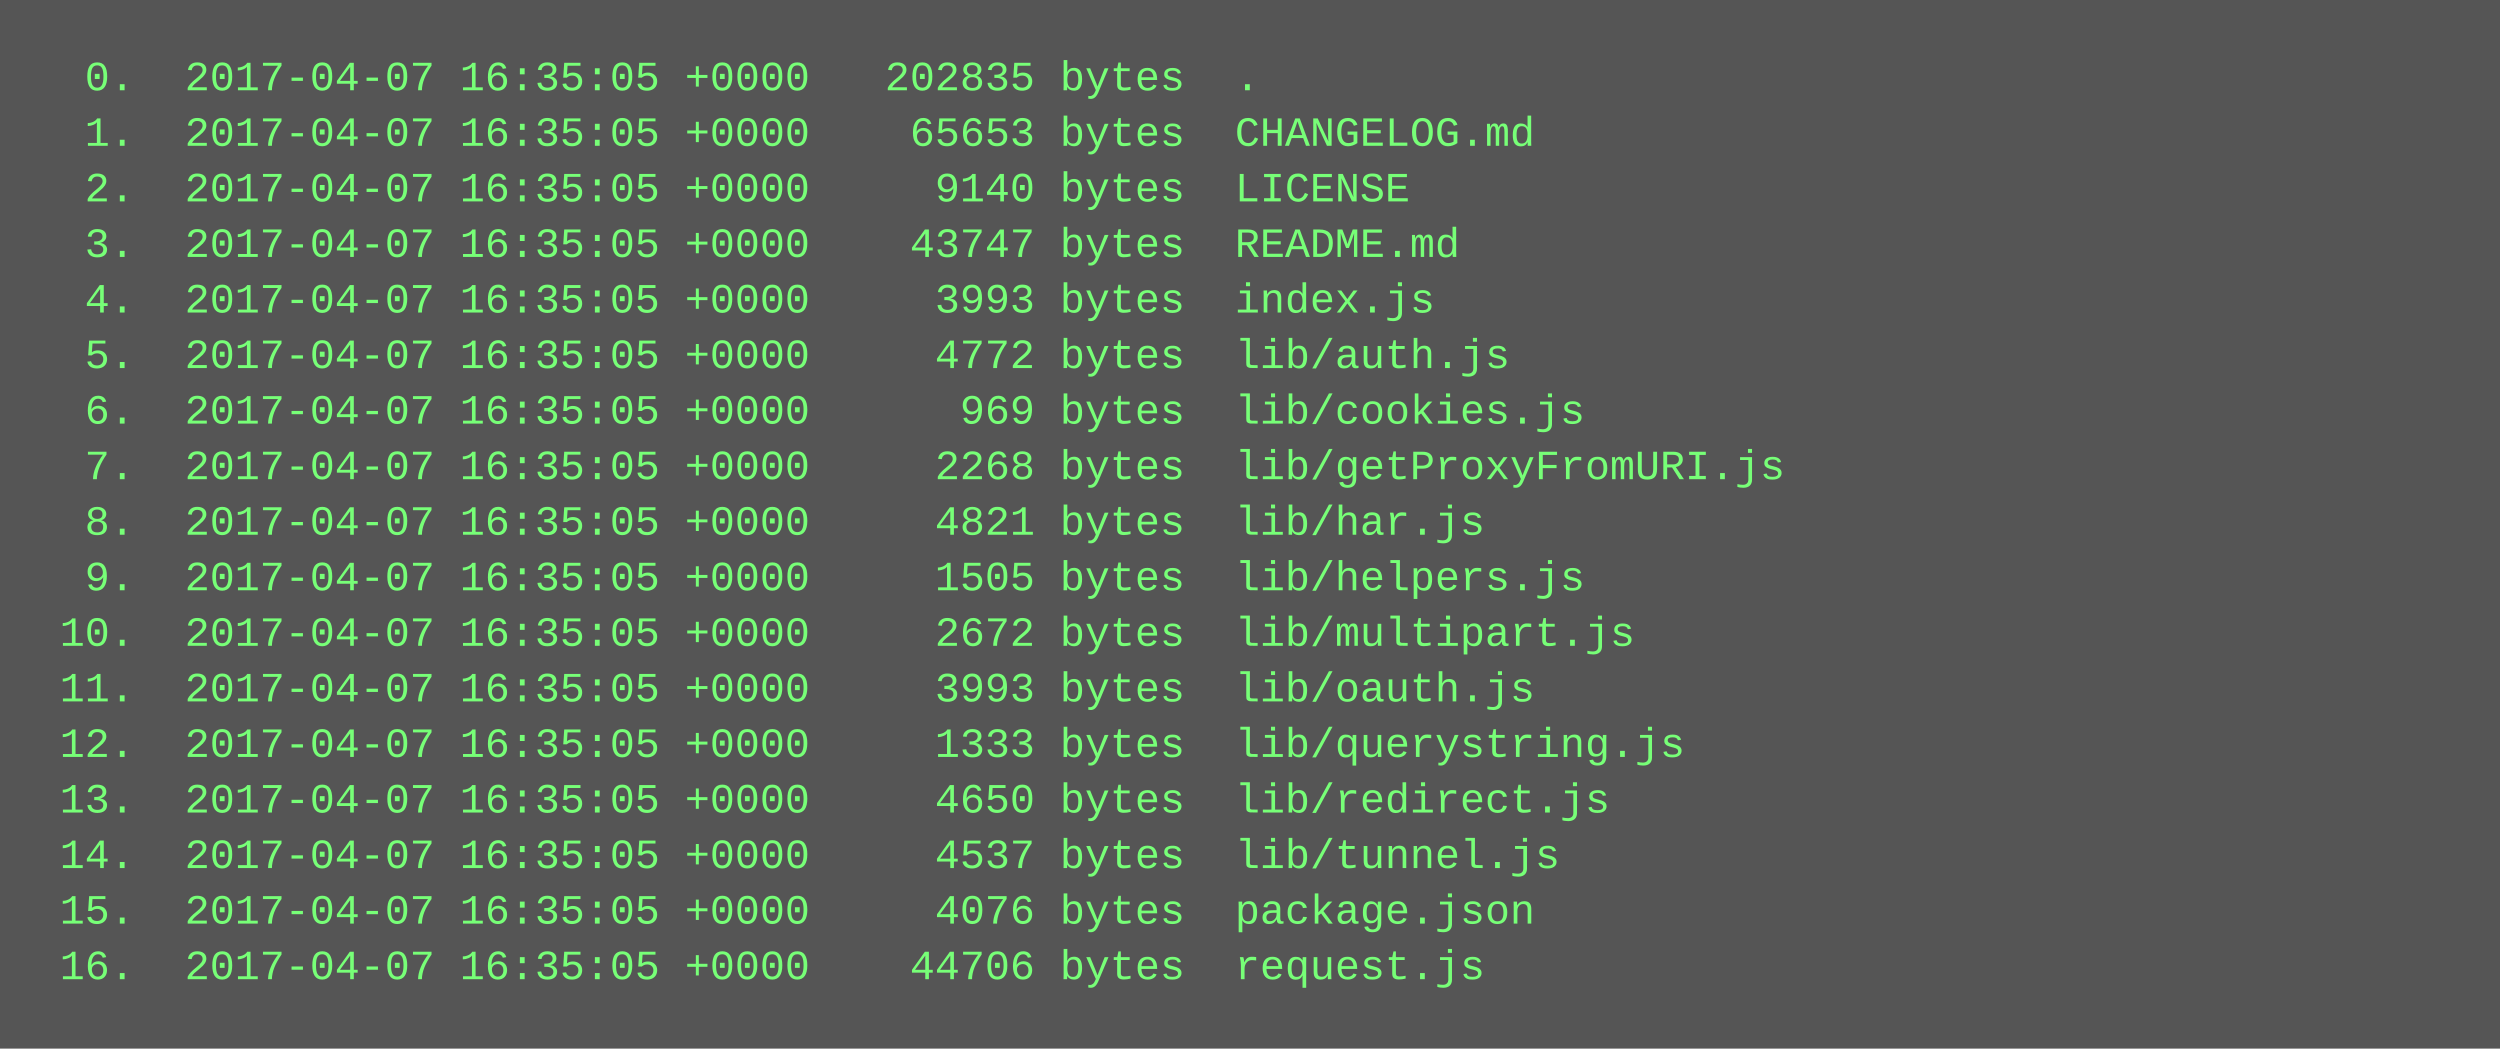
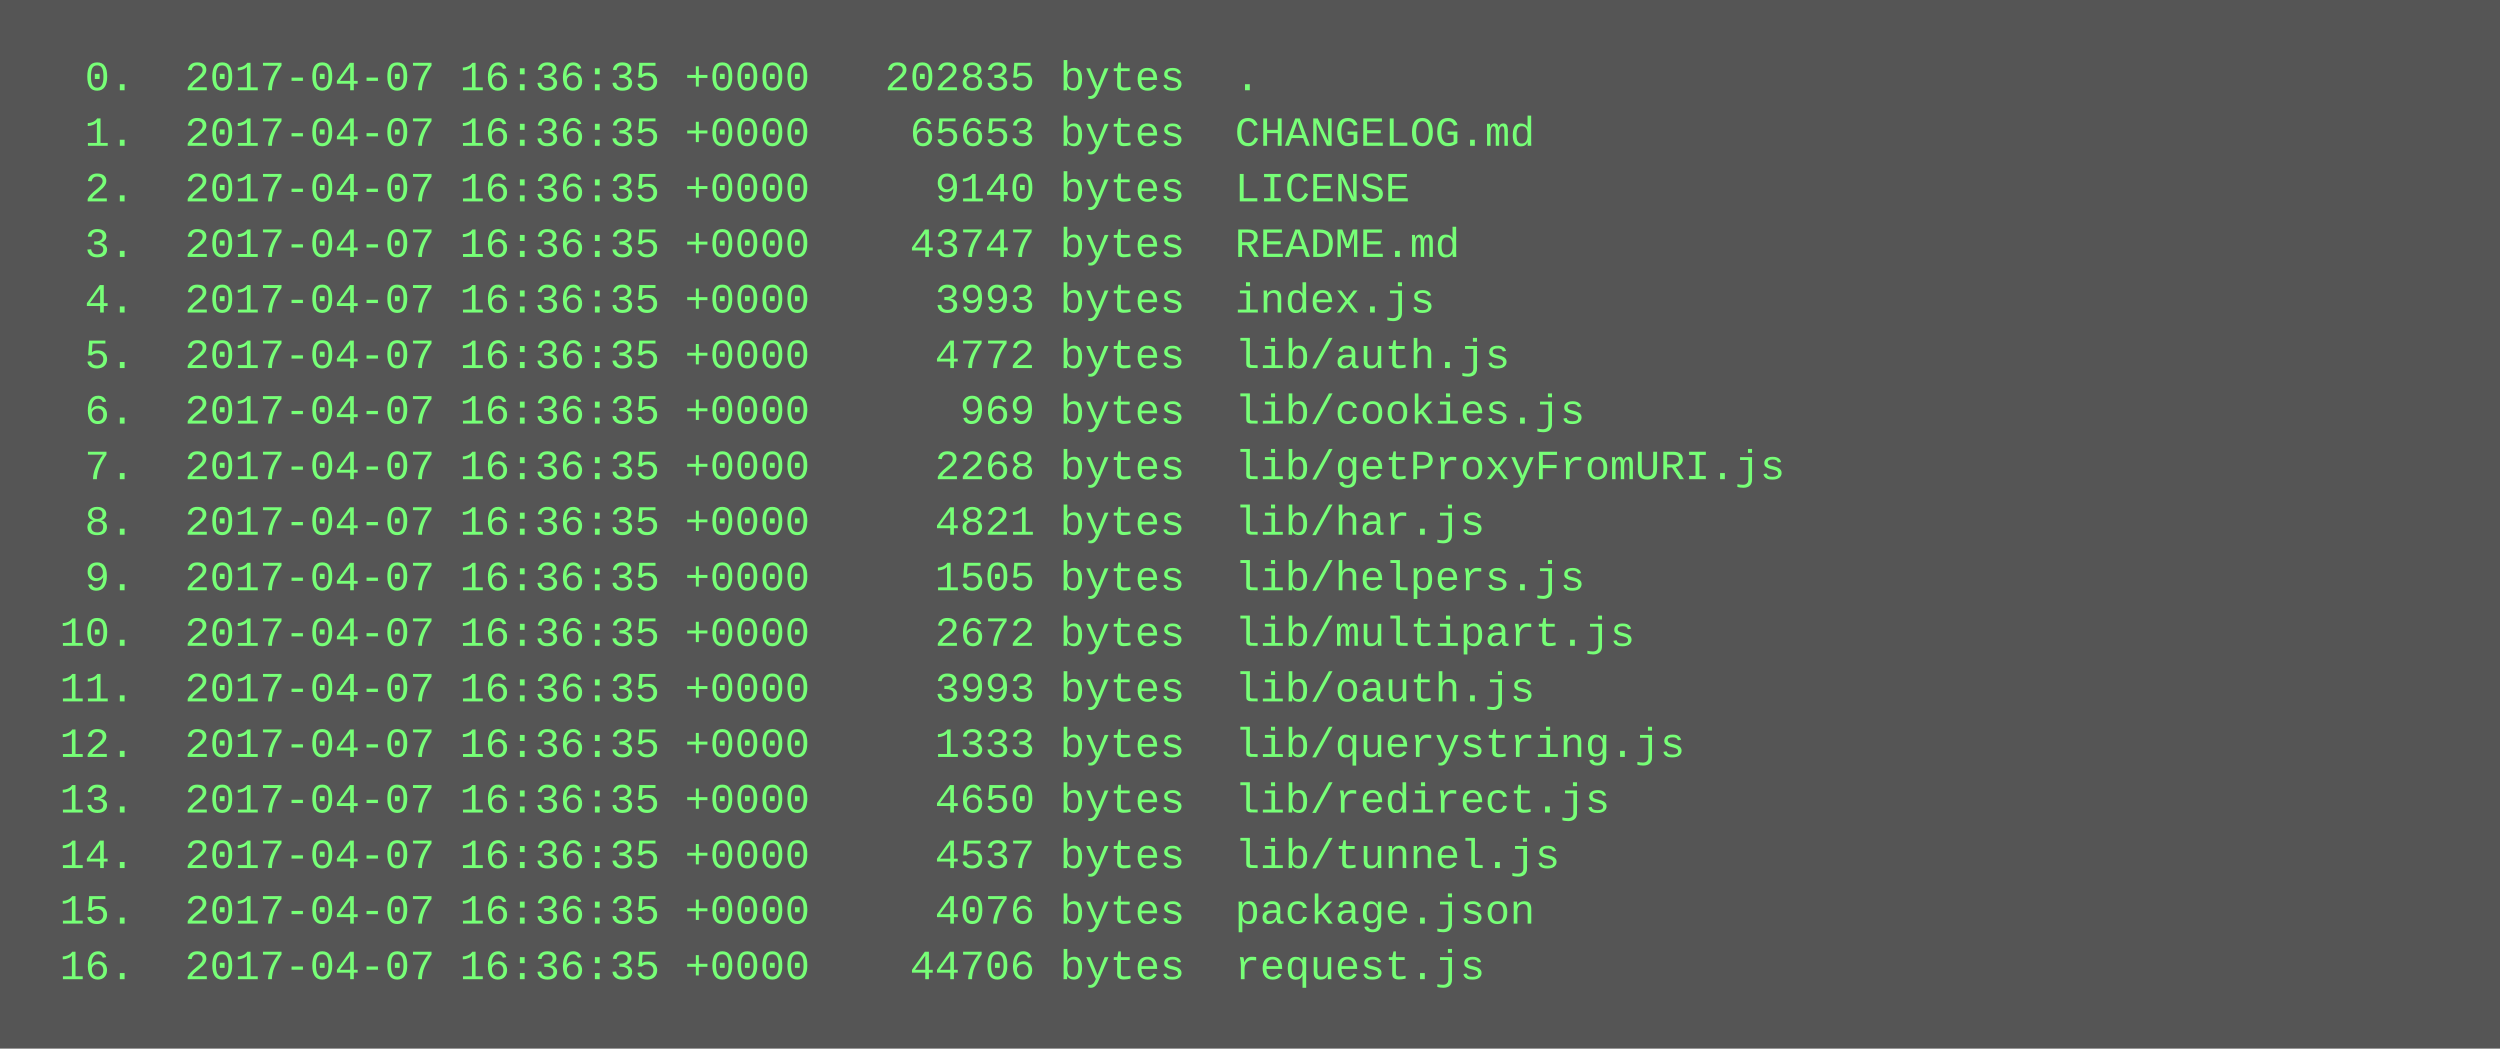
<svg xmlns="http://www.w3.org/2000/svg" height="302" width="720">
  <rect height="302" fill="#555" width="720" />
  <text fill="#7f7" font-family="Courier New" font-size="12" xml:space="preserve">
-     <tspan x="10" y="26">  0.  2017-04-07 16:35:05 +0000   202835 bytes  .</tspan>
-     <tspan x="10" y="42">  1.  2017-04-07 16:35:05 +0000    65653 bytes  CHANGELOG.md</tspan>
-     <tspan x="10" y="58">  2.  2017-04-07 16:35:05 +0000     9140 bytes  LICENSE</tspan>
-     <tspan x="10" y="74">  3.  2017-04-07 16:35:05 +0000    43747 bytes  README.md</tspan>
-     <tspan x="10" y="90">  4.  2017-04-07 16:35:05 +0000     3993 bytes  index.js</tspan>
-     <tspan x="10" y="106">  5.  2017-04-07 16:35:05 +0000     4772 bytes  lib/auth.js</tspan>
-     <tspan x="10" y="122">  6.  2017-04-07 16:35:05 +0000      969 bytes  lib/cookies.js</tspan>
-     <tspan x="10" y="138">  7.  2017-04-07 16:35:05 +0000     2268 bytes  lib/getProxyFromURI.js</tspan>
-     <tspan x="10" y="154">  8.  2017-04-07 16:35:05 +0000     4821 bytes  lib/har.js</tspan>
-     <tspan x="10" y="170">  9.  2017-04-07 16:35:05 +0000     1505 bytes  lib/helpers.js</tspan>
-     <tspan x="10" y="186"> 10.  2017-04-07 16:35:05 +0000     2672 bytes  lib/multipart.js</tspan>
-     <tspan x="10" y="202"> 11.  2017-04-07 16:35:05 +0000     3993 bytes  lib/oauth.js</tspan>
-     <tspan x="10" y="218"> 12.  2017-04-07 16:35:05 +0000     1333 bytes  lib/querystring.js</tspan>
-     <tspan x="10" y="234"> 13.  2017-04-07 16:35:05 +0000     4650 bytes  lib/redirect.js</tspan>
-     <tspan x="10" y="250"> 14.  2017-04-07 16:35:05 +0000     4537 bytes  lib/tunnel.js</tspan>
-     <tspan x="10" y="266"> 15.  2017-04-07 16:35:05 +0000     4076 bytes  package.json</tspan>
-     <tspan x="10" y="282"> 16.  2017-04-07 16:35:05 +0000    44706 bytes  request.js</tspan>
+     <tspan x="10" y="26">  0.  2017-04-07 16:36:35 +0000   202835 bytes  .</tspan>
+     <tspan x="10" y="42">  1.  2017-04-07 16:36:35 +0000    65653 bytes  CHANGELOG.md</tspan>
+     <tspan x="10" y="58">  2.  2017-04-07 16:36:35 +0000     9140 bytes  LICENSE</tspan>
+     <tspan x="10" y="74">  3.  2017-04-07 16:36:35 +0000    43747 bytes  README.md</tspan>
+     <tspan x="10" y="90">  4.  2017-04-07 16:36:35 +0000     3993 bytes  index.js</tspan>
+     <tspan x="10" y="106">  5.  2017-04-07 16:36:35 +0000     4772 bytes  lib/auth.js</tspan>
+     <tspan x="10" y="122">  6.  2017-04-07 16:36:35 +0000      969 bytes  lib/cookies.js</tspan>
+     <tspan x="10" y="138">  7.  2017-04-07 16:36:35 +0000     2268 bytes  lib/getProxyFromURI.js</tspan>
+     <tspan x="10" y="154">  8.  2017-04-07 16:36:35 +0000     4821 bytes  lib/har.js</tspan>
+     <tspan x="10" y="170">  9.  2017-04-07 16:36:35 +0000     1505 bytes  lib/helpers.js</tspan>
+     <tspan x="10" y="186"> 10.  2017-04-07 16:36:35 +0000     2672 bytes  lib/multipart.js</tspan>
+     <tspan x="10" y="202"> 11.  2017-04-07 16:36:35 +0000     3993 bytes  lib/oauth.js</tspan>
+     <tspan x="10" y="218"> 12.  2017-04-07 16:36:35 +0000     1333 bytes  lib/querystring.js</tspan>
+     <tspan x="10" y="234"> 13.  2017-04-07 16:36:35 +0000     4650 bytes  lib/redirect.js</tspan>
+     <tspan x="10" y="250"> 14.  2017-04-07 16:36:35 +0000     4537 bytes  lib/tunnel.js</tspan>
+     <tspan x="10" y="266"> 15.  2017-04-07 16:36:35 +0000     4076 bytes  package.json</tspan>
+     <tspan x="10" y="282"> 16.  2017-04-07 16:36:35 +0000    44706 bytes  request.js</tspan>
  </text>
</svg>
